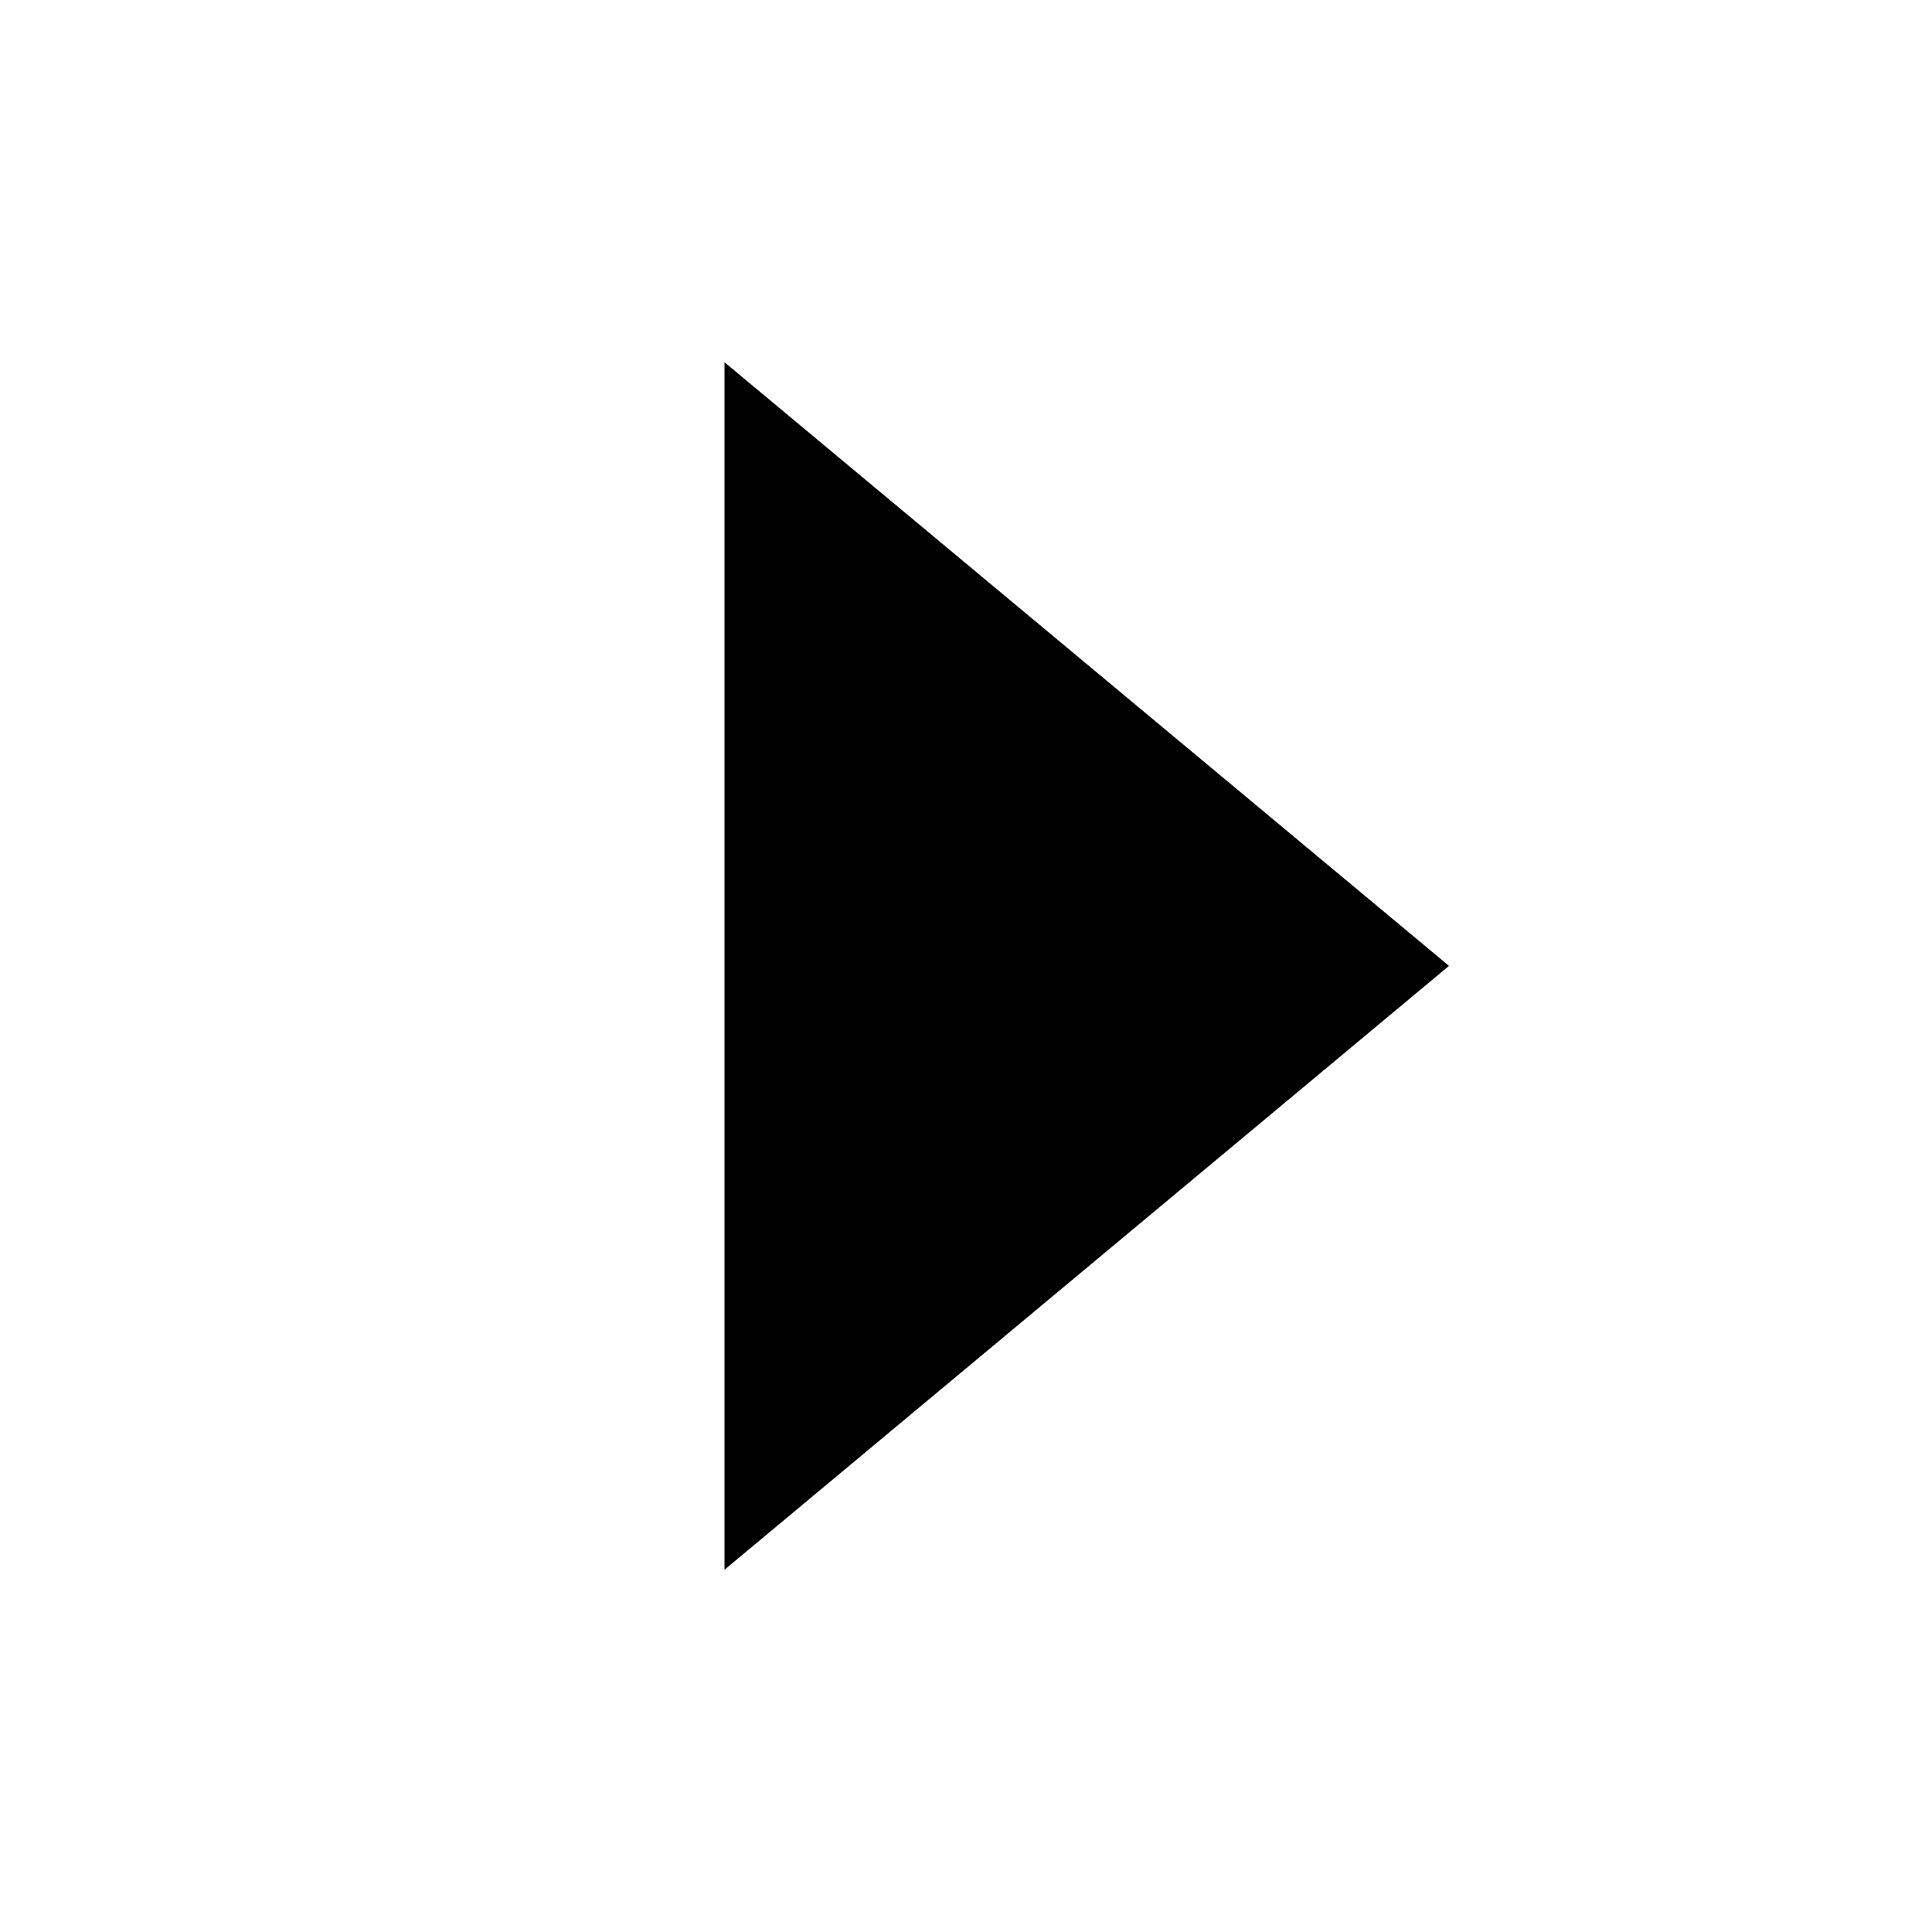
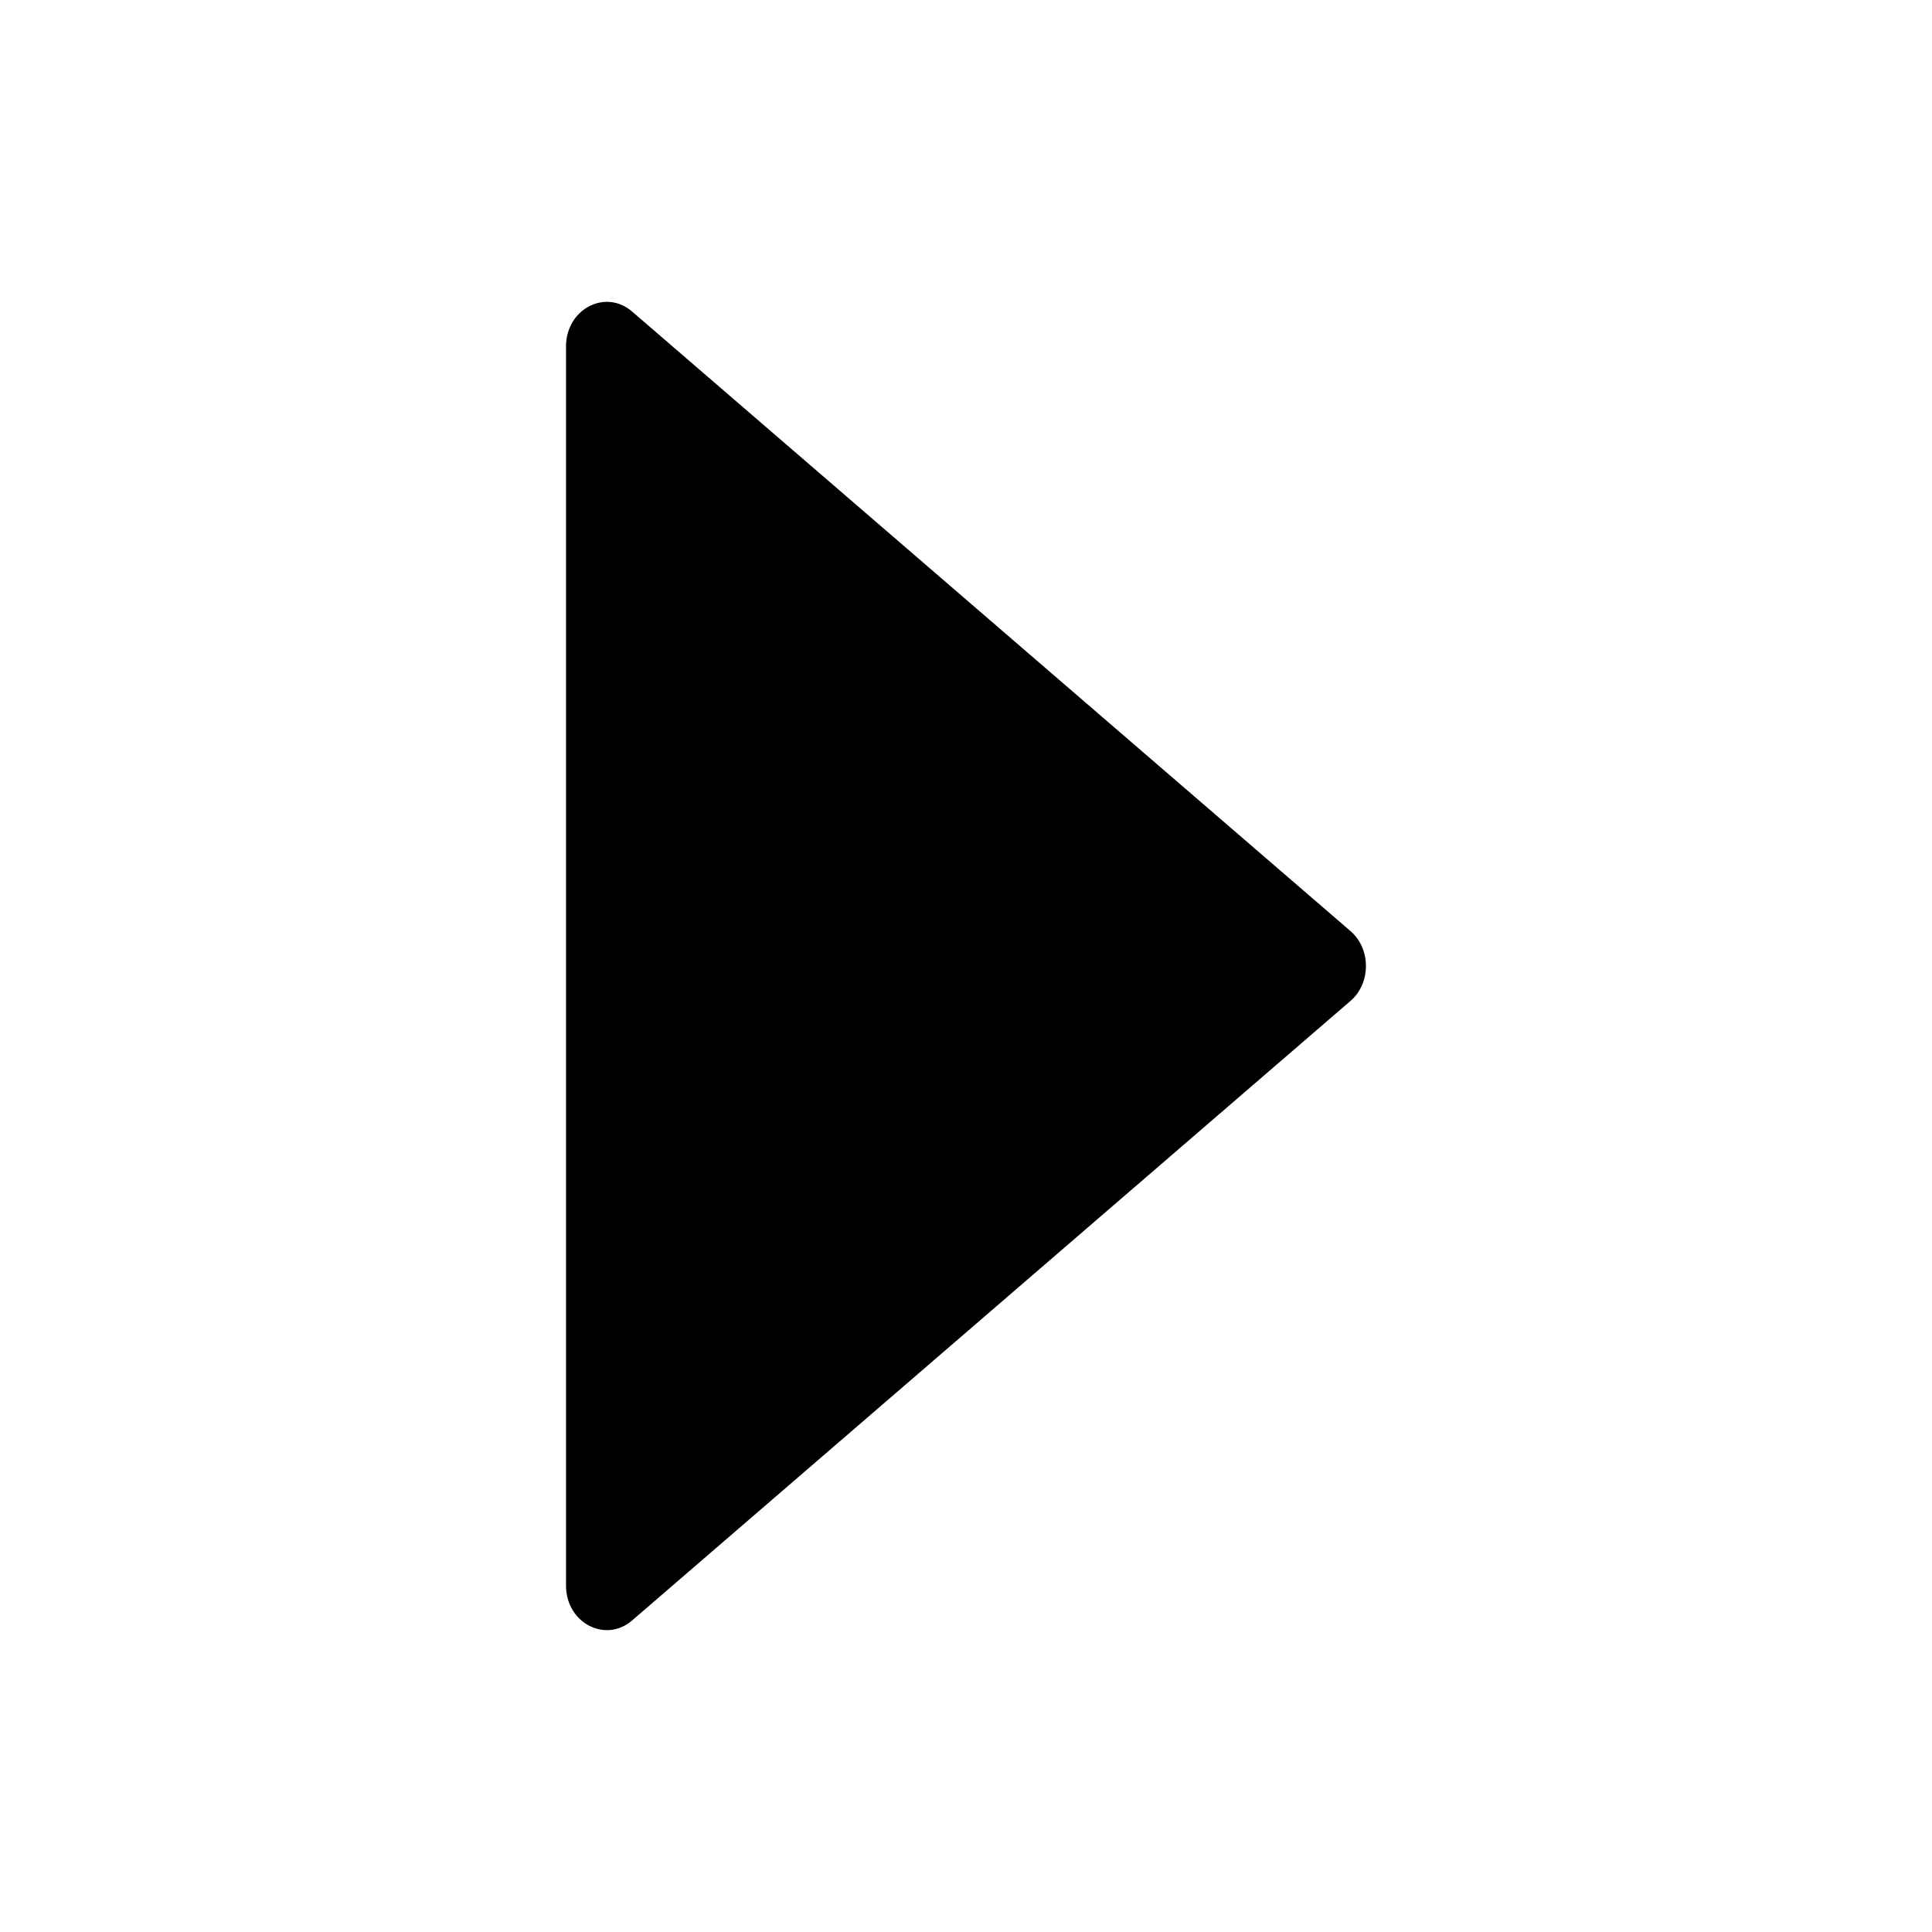
<svg xmlns="http://www.w3.org/2000/svg" viewBox="0 0 1024 1024">
-   <path fill="currentColor" d="M384 192v640l384-320.064z" />
+   <path d="M715.8 493.5L335 165.1c-14.2-12.2-35-1.2-35 18.5v656.8c0 19.7 20.8 30.7 35 18.5l380.8-328.4c10.9-9.4 10.9-27.6 0-37z" />
</svg>
